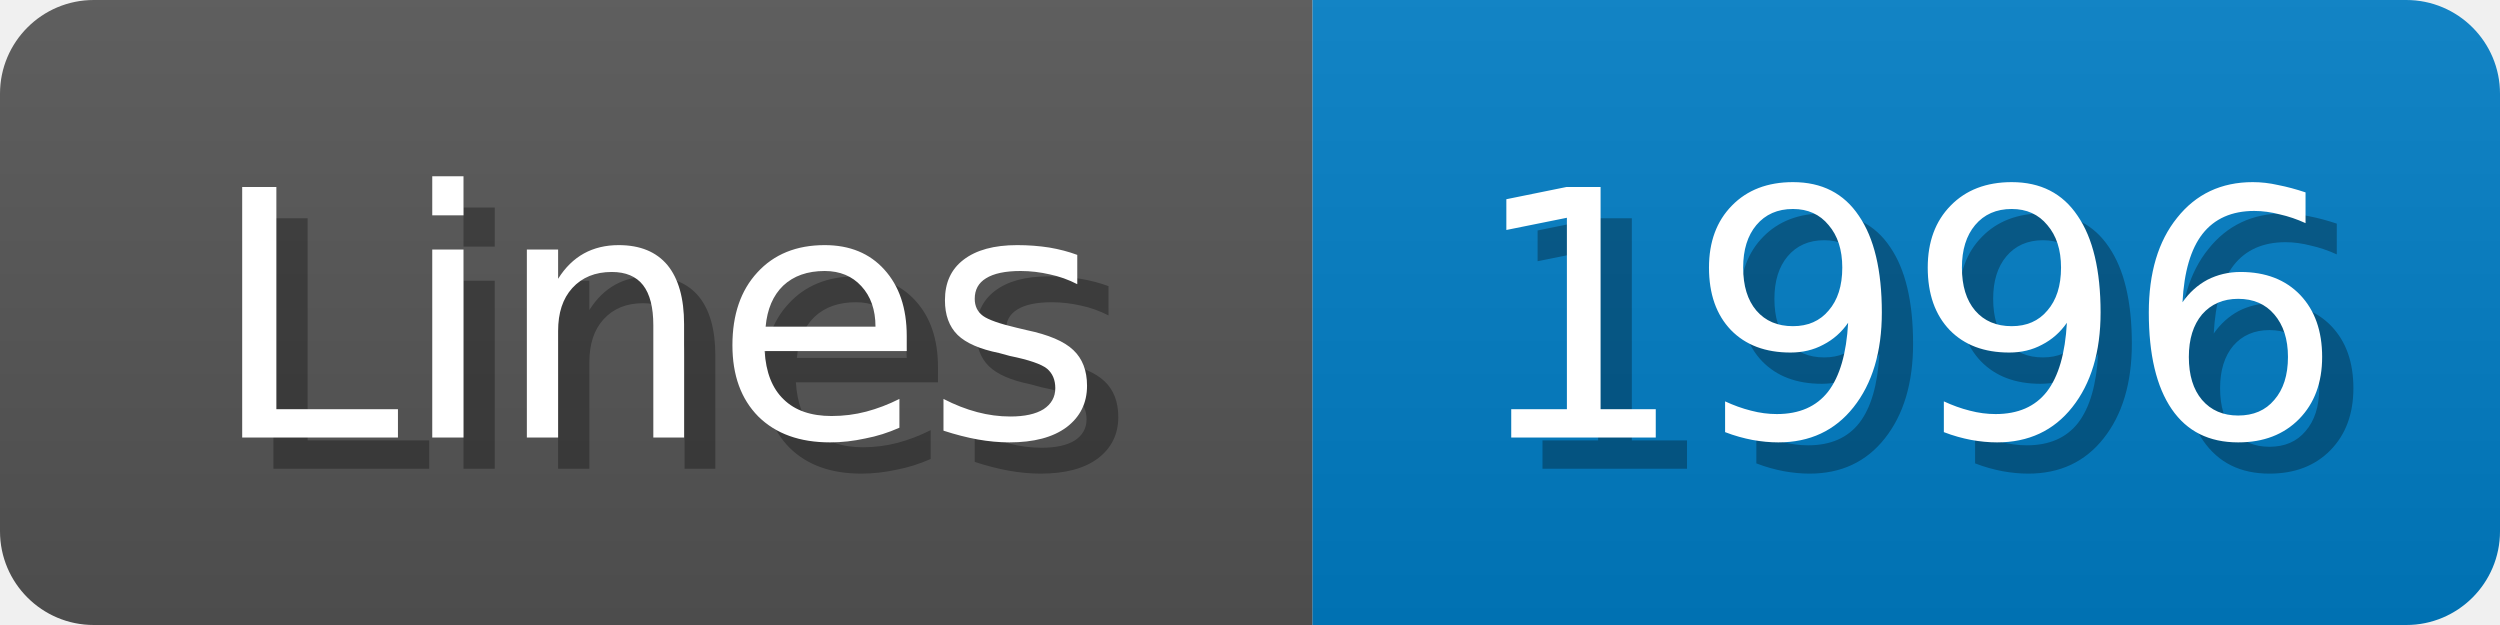
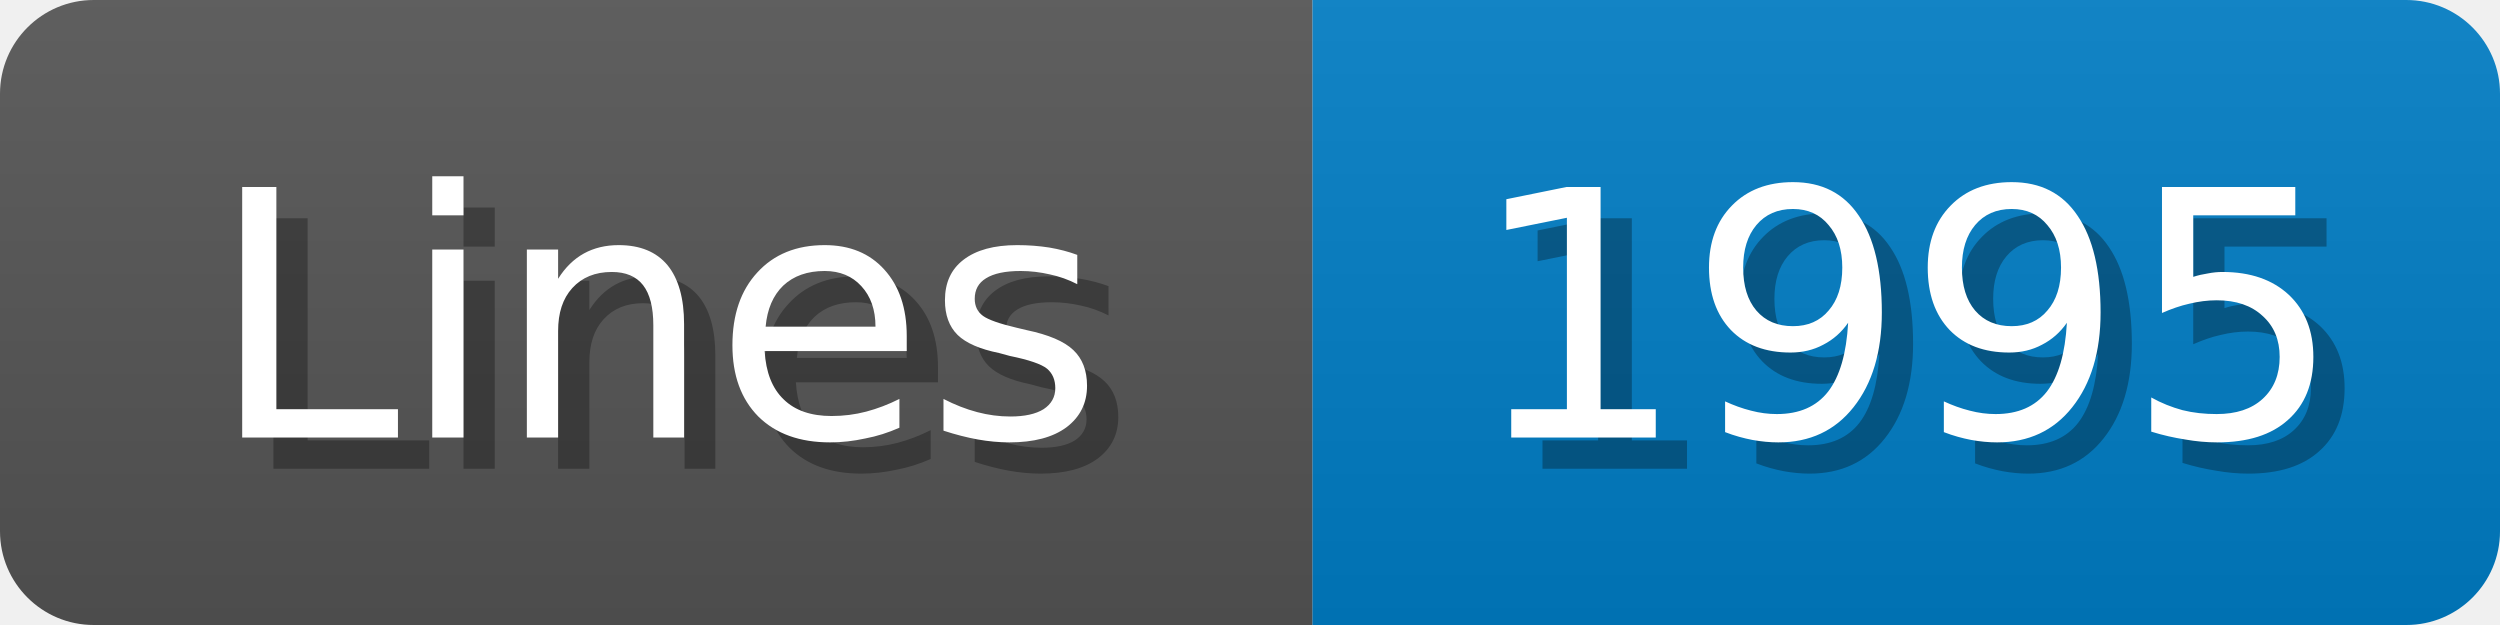
<svg xmlns="http://www.w3.org/2000/svg" width="80" height="20">
  <linearGradient id="b" x2="0" y2="100%">
    <stop offset="0" stop-color="#bbb" stop-opacity=".1" />
    <stop offset="1" stop-opacity=".1" />
  </linearGradient>
  <mask id="anybadge_1">
    <rect width="80" height="20" rx="3" fill="#fff" />
  </mask>
  <g mask="url(#anybadge_1)">
    <path fill="#555" d="M0 0h42v20H0z" />
    <path fill="#007ec6" d="M42 0h38v20H42z" />
    <path fill="url(#b)" d="M0 0h80v20H0z" />
  </g>
  <g fill="#fff" text-anchor="middle" font-family="DejaVu Sans,Verdana,Geneva,sans-serif" font-size="11">
    <text x="22.0" y="15" fill="#010101" fill-opacity=".3">Lines</text>
    <text x="21.0" y="14">Lines</text>
  </g>
  <g fill="#fff" text-anchor="middle" font-family="DejaVu Sans,Verdana,Geneva,sans-serif" font-size="11">
-     <text x="62.0" y="15" fill="#010101" fill-opacity=".3">1996</text>
-     <text x="61.0" y="14">1996</text>
+     <text x="62.0" y="15" fill="#010101" fill-opacity=".3">1995</text>
+     <text x="61.0" y="14">1995</text>
  </g>
</svg>
